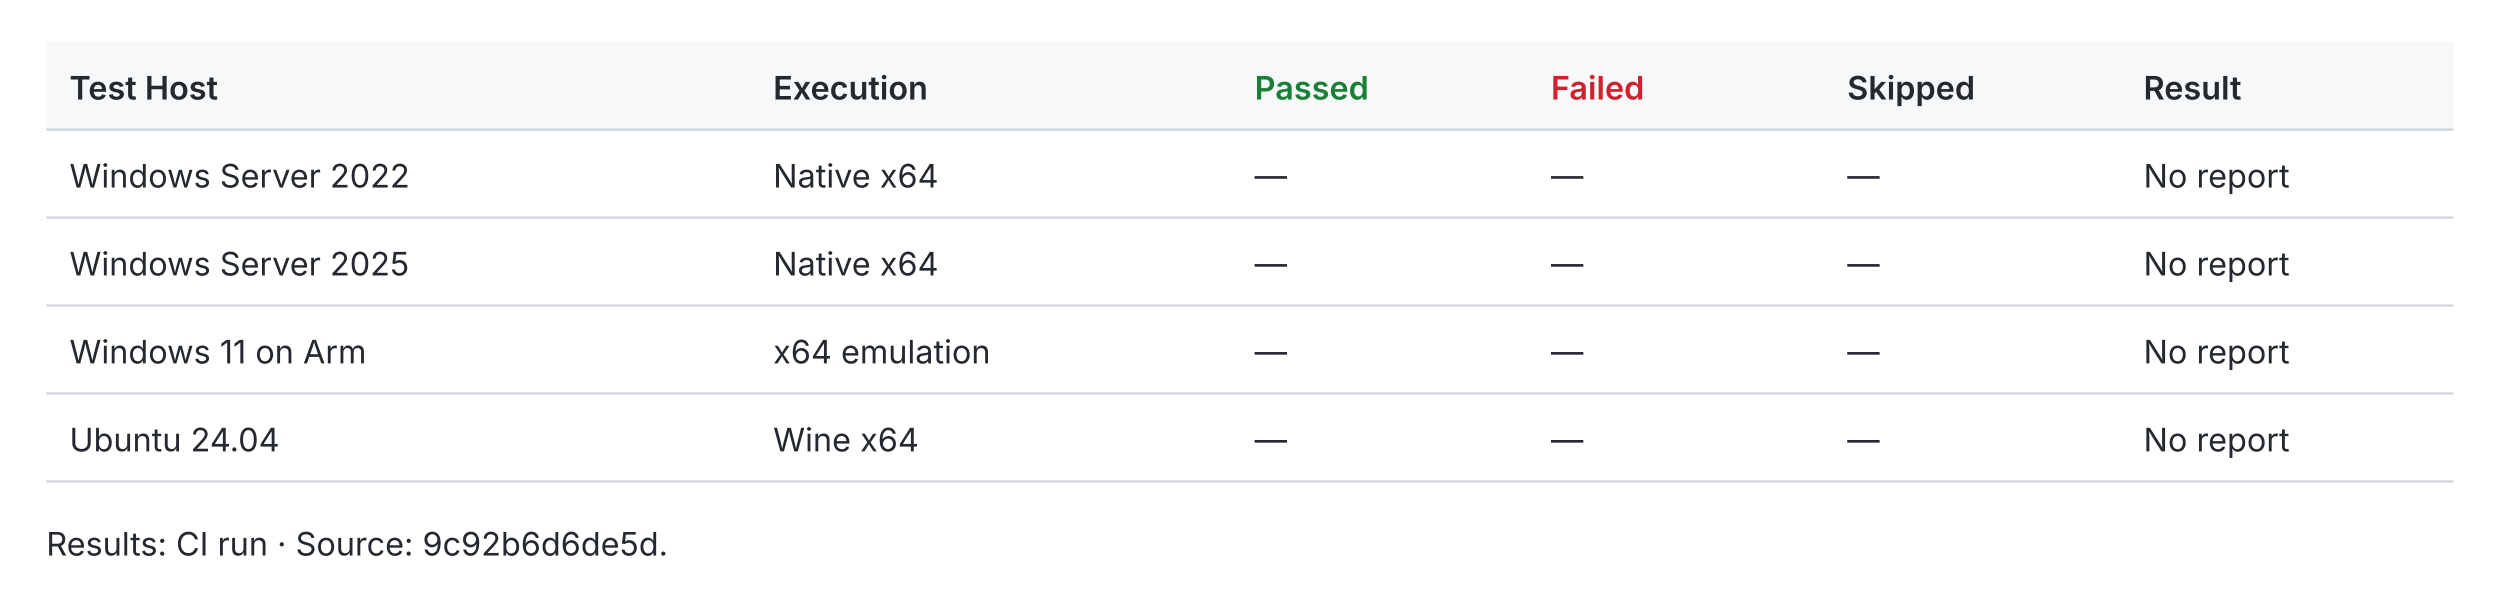
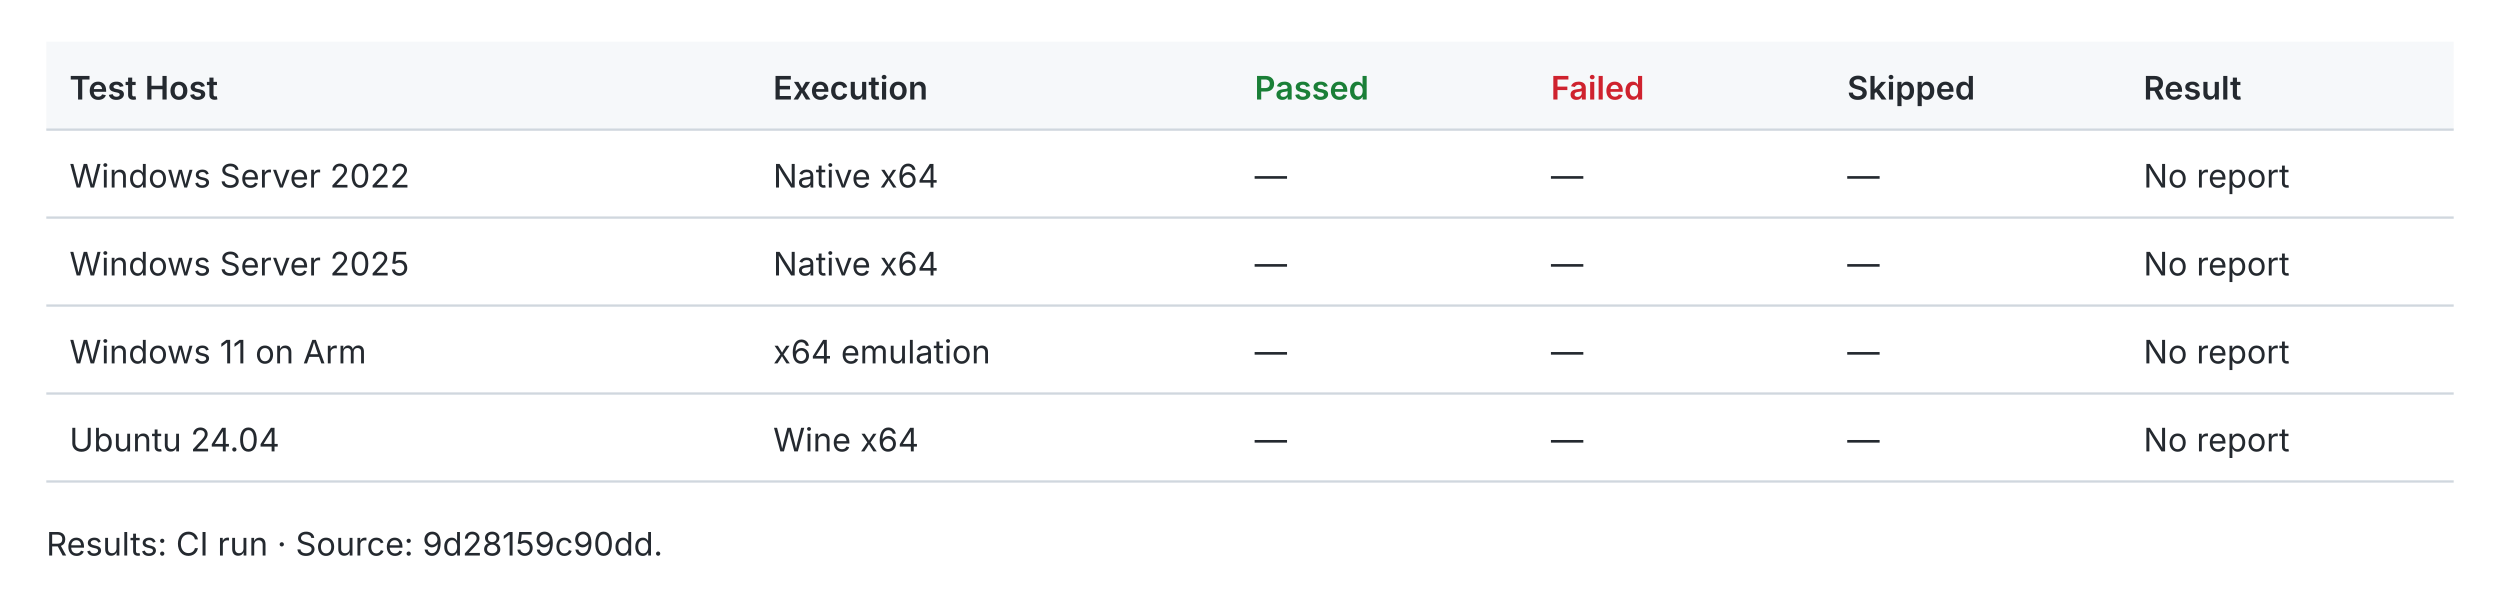
<svg xmlns="http://www.w3.org/2000/svg" width="1080" height="259" viewBox="0 0 1080 259" role="img">
  <style>text{fill:#24292f;font:14px -apple-system,BlinkMacSystemFont,Segoe UI,sans-serif}.header{fill:#f6f8fa}.rule{stroke:#d0d7de;stroke-width:1}.pass{fill:#1a7f37;font-weight:600}.fail{fill:#cf222e;font-weight:600}.fast{fill:#1a7f37;font-weight:600}.slow{fill:#656d76}.tied{fill:#d97706;font-weight:600}@media(prefers-color-scheme:dark){text{fill:#e6edf3}.header{fill:#161b22}.rule{stroke:#30363d}.pass{fill:#3fb950}.fail{fill:#f85149}.fast{fill:#3fb950}.slow{fill:#8b949e}.tied{fill:#f0883e}}</style>
  <rect class="header" x="20" y="18" width="1040" height="38" />
  <text x="30.0" y="43.0" style="font-weight:600">Test Host</text>
  <text x="334.0" y="43.0" style="font-weight:600">Execution</text>
  <text x="542.0" y="43.0" style="font-weight:600" class="pass">Passed</text>
  <text x="670.0" y="43.0" style="font-weight:600" class="fail">Failed</text>
  <text x="798.0" y="43.0" style="font-weight:600">Skipped</text>
  <text x="926.0" y="43.0" style="font-weight:600">Result</text>
  <line class="rule" x1="20" y1="56" x2="1060" y2="56" />
  <text x="30.0" y="81.0">Windows Server 2022</text>
  <text x="334.0" y="81.0">Native x64</text>
  <text x="542.0" y="81.0">—</text>
  <text x="670.0" y="81.0">—</text>
  <text x="798.0" y="81.0">—</text>
  <text x="926.0" y="81.0">No report</text>
  <line class="rule" x1="20" y1="94" x2="1060" y2="94" />
  <text x="30.0" y="119.0">Windows Server 2025</text>
  <text x="334.0" y="119.0">Native x64</text>
  <text x="542.0" y="119.0">—</text>
  <text x="670.0" y="119.0">—</text>
  <text x="798.0" y="119.0">—</text>
  <text x="926.0" y="119.0">No report</text>
  <line class="rule" x1="20" y1="132" x2="1060" y2="132" />
  <text x="30.0" y="157.0">Windows 11 on Arm</text>
  <text x="334.0" y="157.0">x64 emulation</text>
  <text x="542.0" y="157.0">—</text>
  <text x="670.0" y="157.0">—</text>
  <text x="798.0" y="157.0">—</text>
  <text x="926.0" y="157.0">No report</text>
  <line class="rule" x1="20" y1="170" x2="1060" y2="170" />
  <text x="30.0" y="195.0">Ubuntu 24.04</text>
  <text x="334.0" y="195.0">Wine x64</text>
  <text x="542.0" y="195.0">—</text>
  <text x="670.0" y="195.0">—</text>
  <text x="798.0" y="195.0">—</text>
  <text x="926.0" y="195.0">No report</text>
  <line class="rule" x1="20" y1="208" x2="1060" y2="208" />
-   <text x="20.0" y="240.0">Results: CI run · Source: 9c92b6d6de5d.</text>
+   <text x="20.0" y="240.0">Results: CI run · Source: 9d28159c90dd.</text>
</svg>
